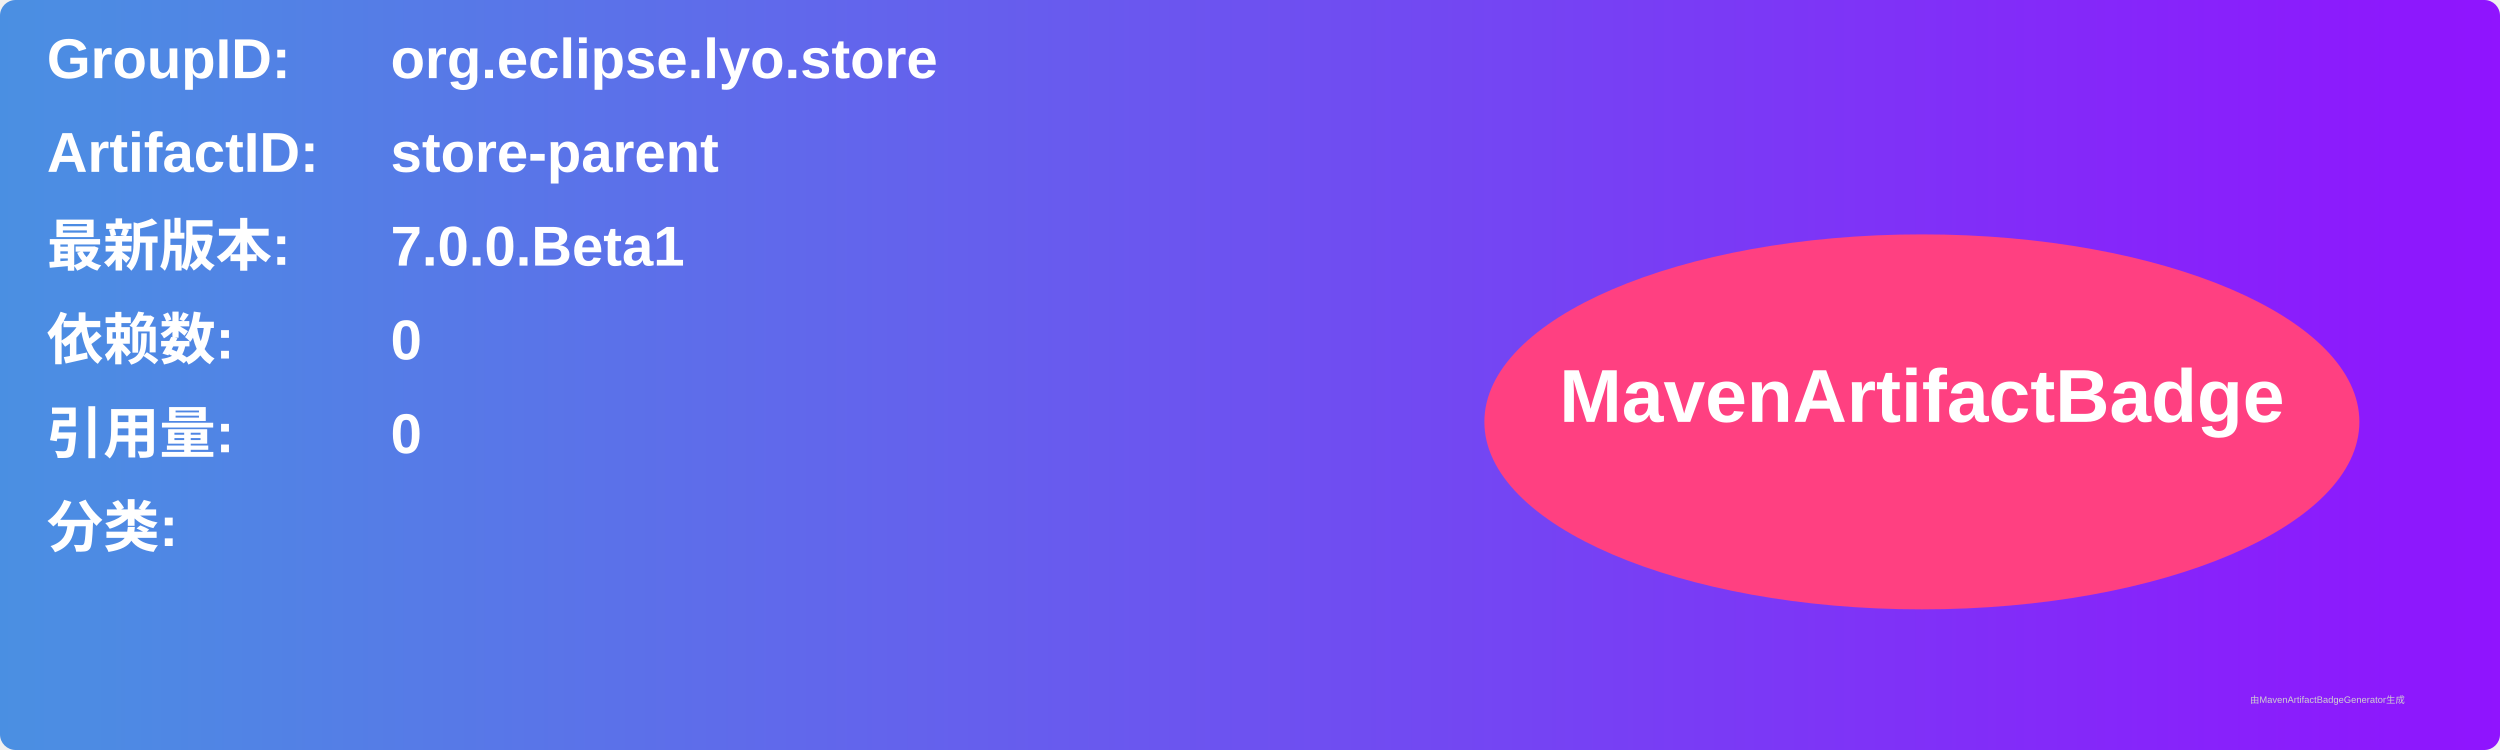
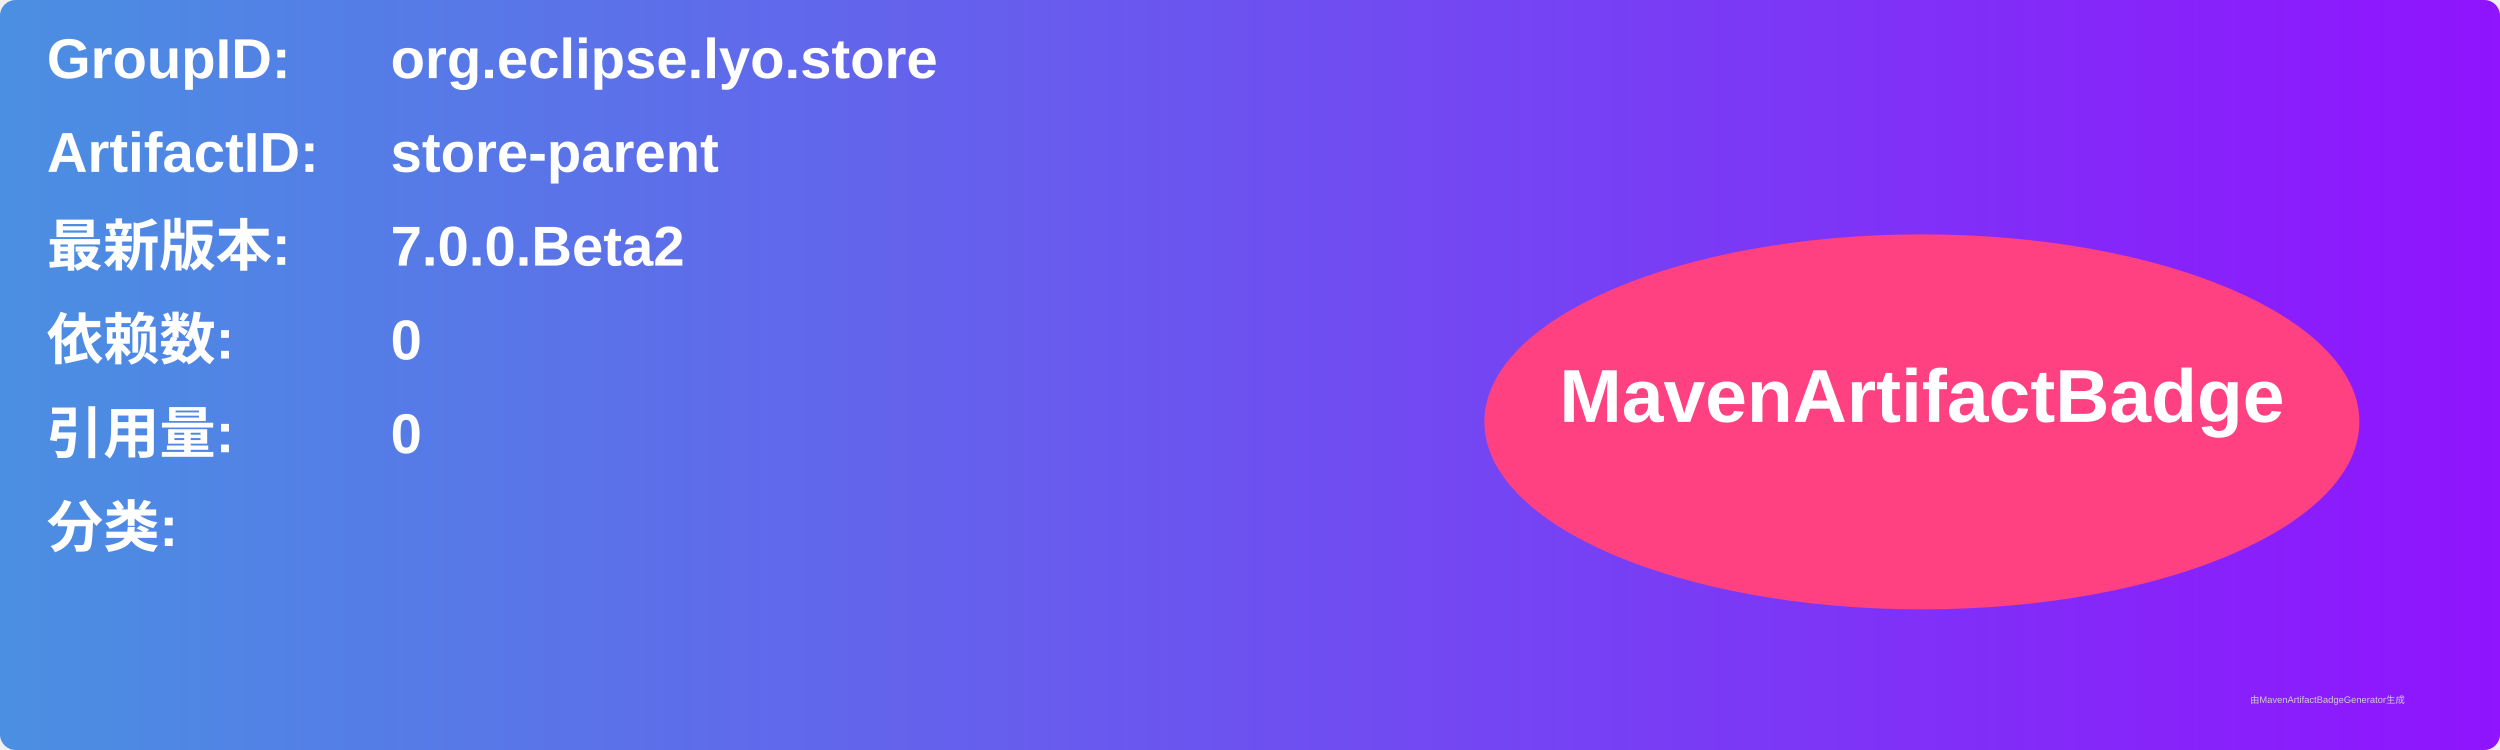
<svg xmlns="http://www.w3.org/2000/svg" width="800" height="240" viewBox="0 0 800 240">
  <linearGradient id="grad" x1="0%" y1="0%" x2="100%" y2="0%">
    <stop offset="0%" stop-color="#4a90e2" />
    <stop offset="100%" stop-color="#9013fe" />
  </linearGradient>
  <rect width="100%" height="100%" rx="5" ry="5" fill="url(#grad)" />
  <g transform="translate(15, 15)">
    <text x="0" y="10" font-family="Arial" font-size="18" fill="white" font-weight="bold" width="260">GroupID:</text>
    <text x="110" y="10" font-family="Arial" font-size="18" fill="white" font-weight="bold" width="460">org.eclipse.lyo.store</text>
    <text x="0" y="40" font-family="Arial" font-size="18" fill="white" font-weight="bold" width="260">ArtifactID:</text>
    <text x="110" y="40" font-family="Arial" font-size="18" fill="white" font-weight="bold" width="460">store-parent</text>
    <text x="0" y="70" font-family="Arial" font-size="18" fill="white" font-weight="bold">最新版本:</text>
    <text x="110" y="70" font-family="Arial" font-size="18" fill="white" font-weight="bold">
-       <tspan font-weight="bold">7.0.0.Beta1</tspan>
+       <tspan font-weight="bold">7.0.0.Beta2</tspan>
    </text>
    <text x="0" y="100" font-family="Arial" font-size="18" fill="white" font-weight="bold">依赖数: </text>
    <text x="110" y="100" font-family="Arial" font-size="18" fill="white">
      <tspan font-weight="bold">0</tspan>
    </text>
    <text x="0" y="130" font-family="Arial" font-size="18" fill="white" font-weight="bold">引用量: </text>
    <text x="110" y="130" font-family="Arial" font-size="18" fill="white">
      <tspan font-weight="bold">0</tspan>
    </text>
    <text x="0" y="160" font-family="Arial" font-size="18" fill="white" font-weight="bold">分类:</text>
    <text x="10" y="190" font-family="Arial" font-size="10" fill="white">
      <tspan font-weight="bold" />
    </text>
    <ellipse cx="600" cy="120" rx="140" ry="60" fill="#ff4081" />
    <text x="600" y="120" text-anchor="middle" font-family="Arial" font-size="24" fill="white" font-weight="bold">MavenArtifactBadge</text>
  </g>
  <text x="720" y="225" font-family="Arial" font-size="3" fill="#d0d0d0">由MavenArtifactBadgeGenerator生成</text>
</svg>
